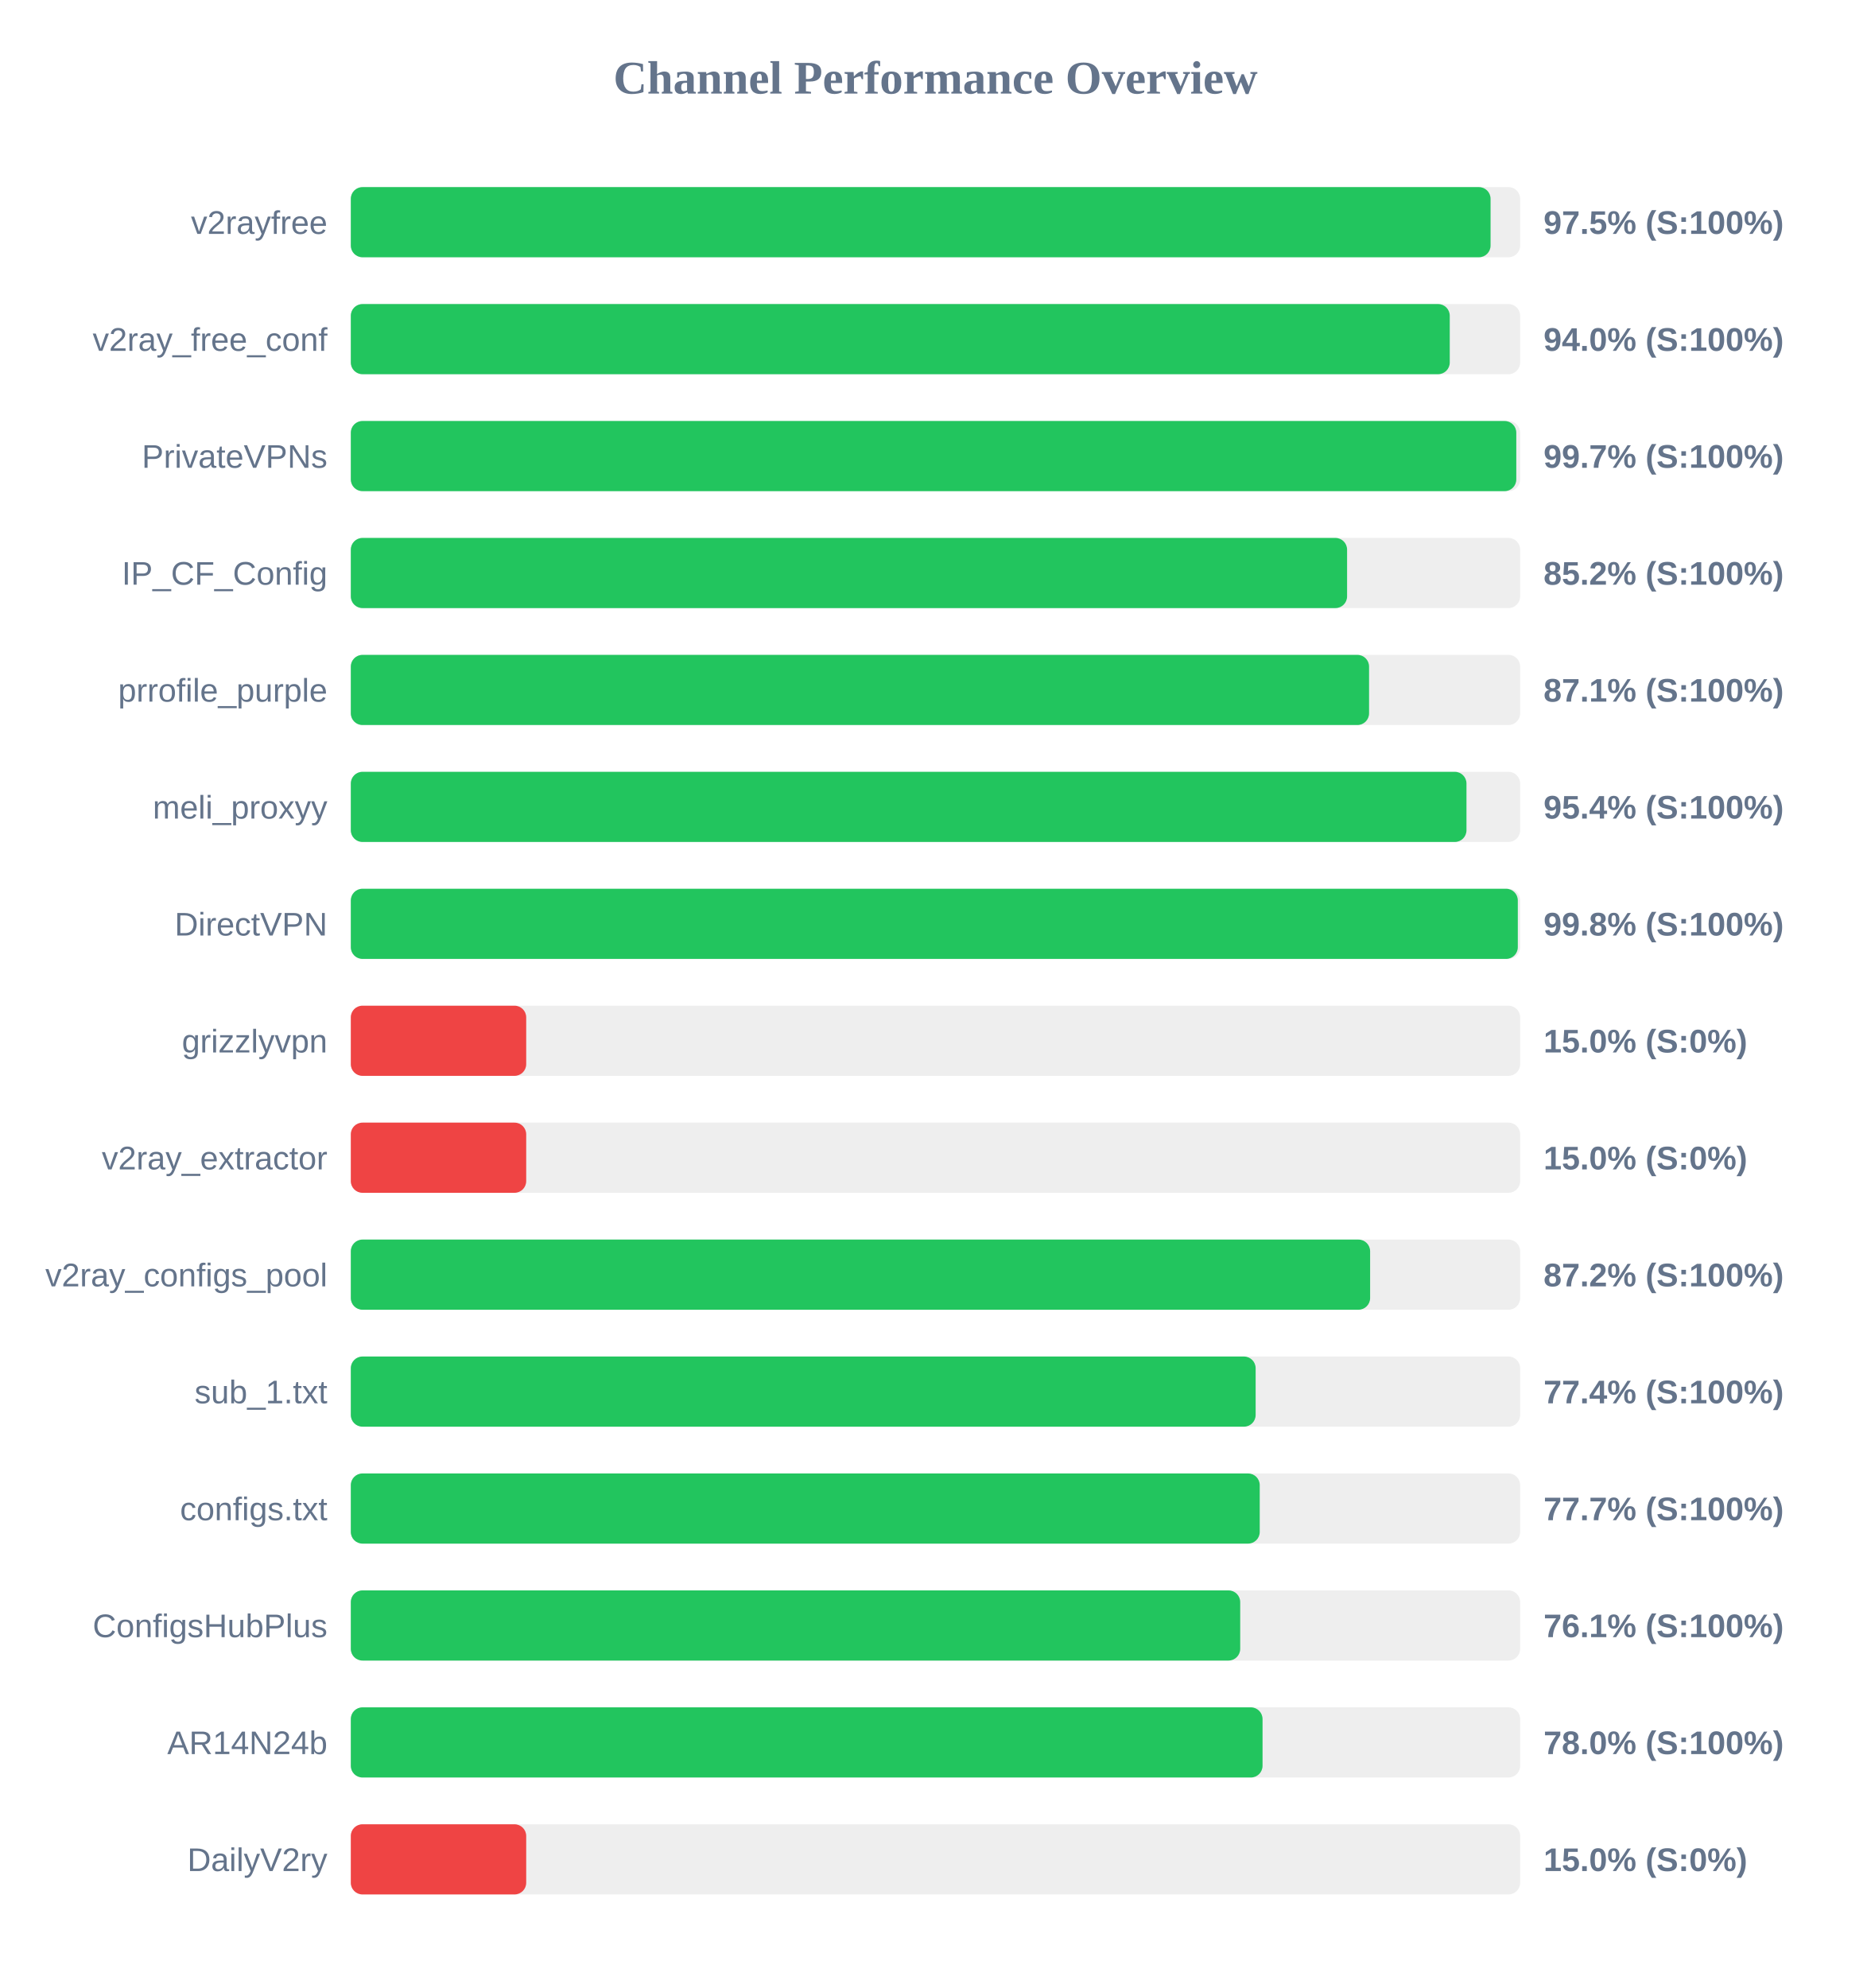
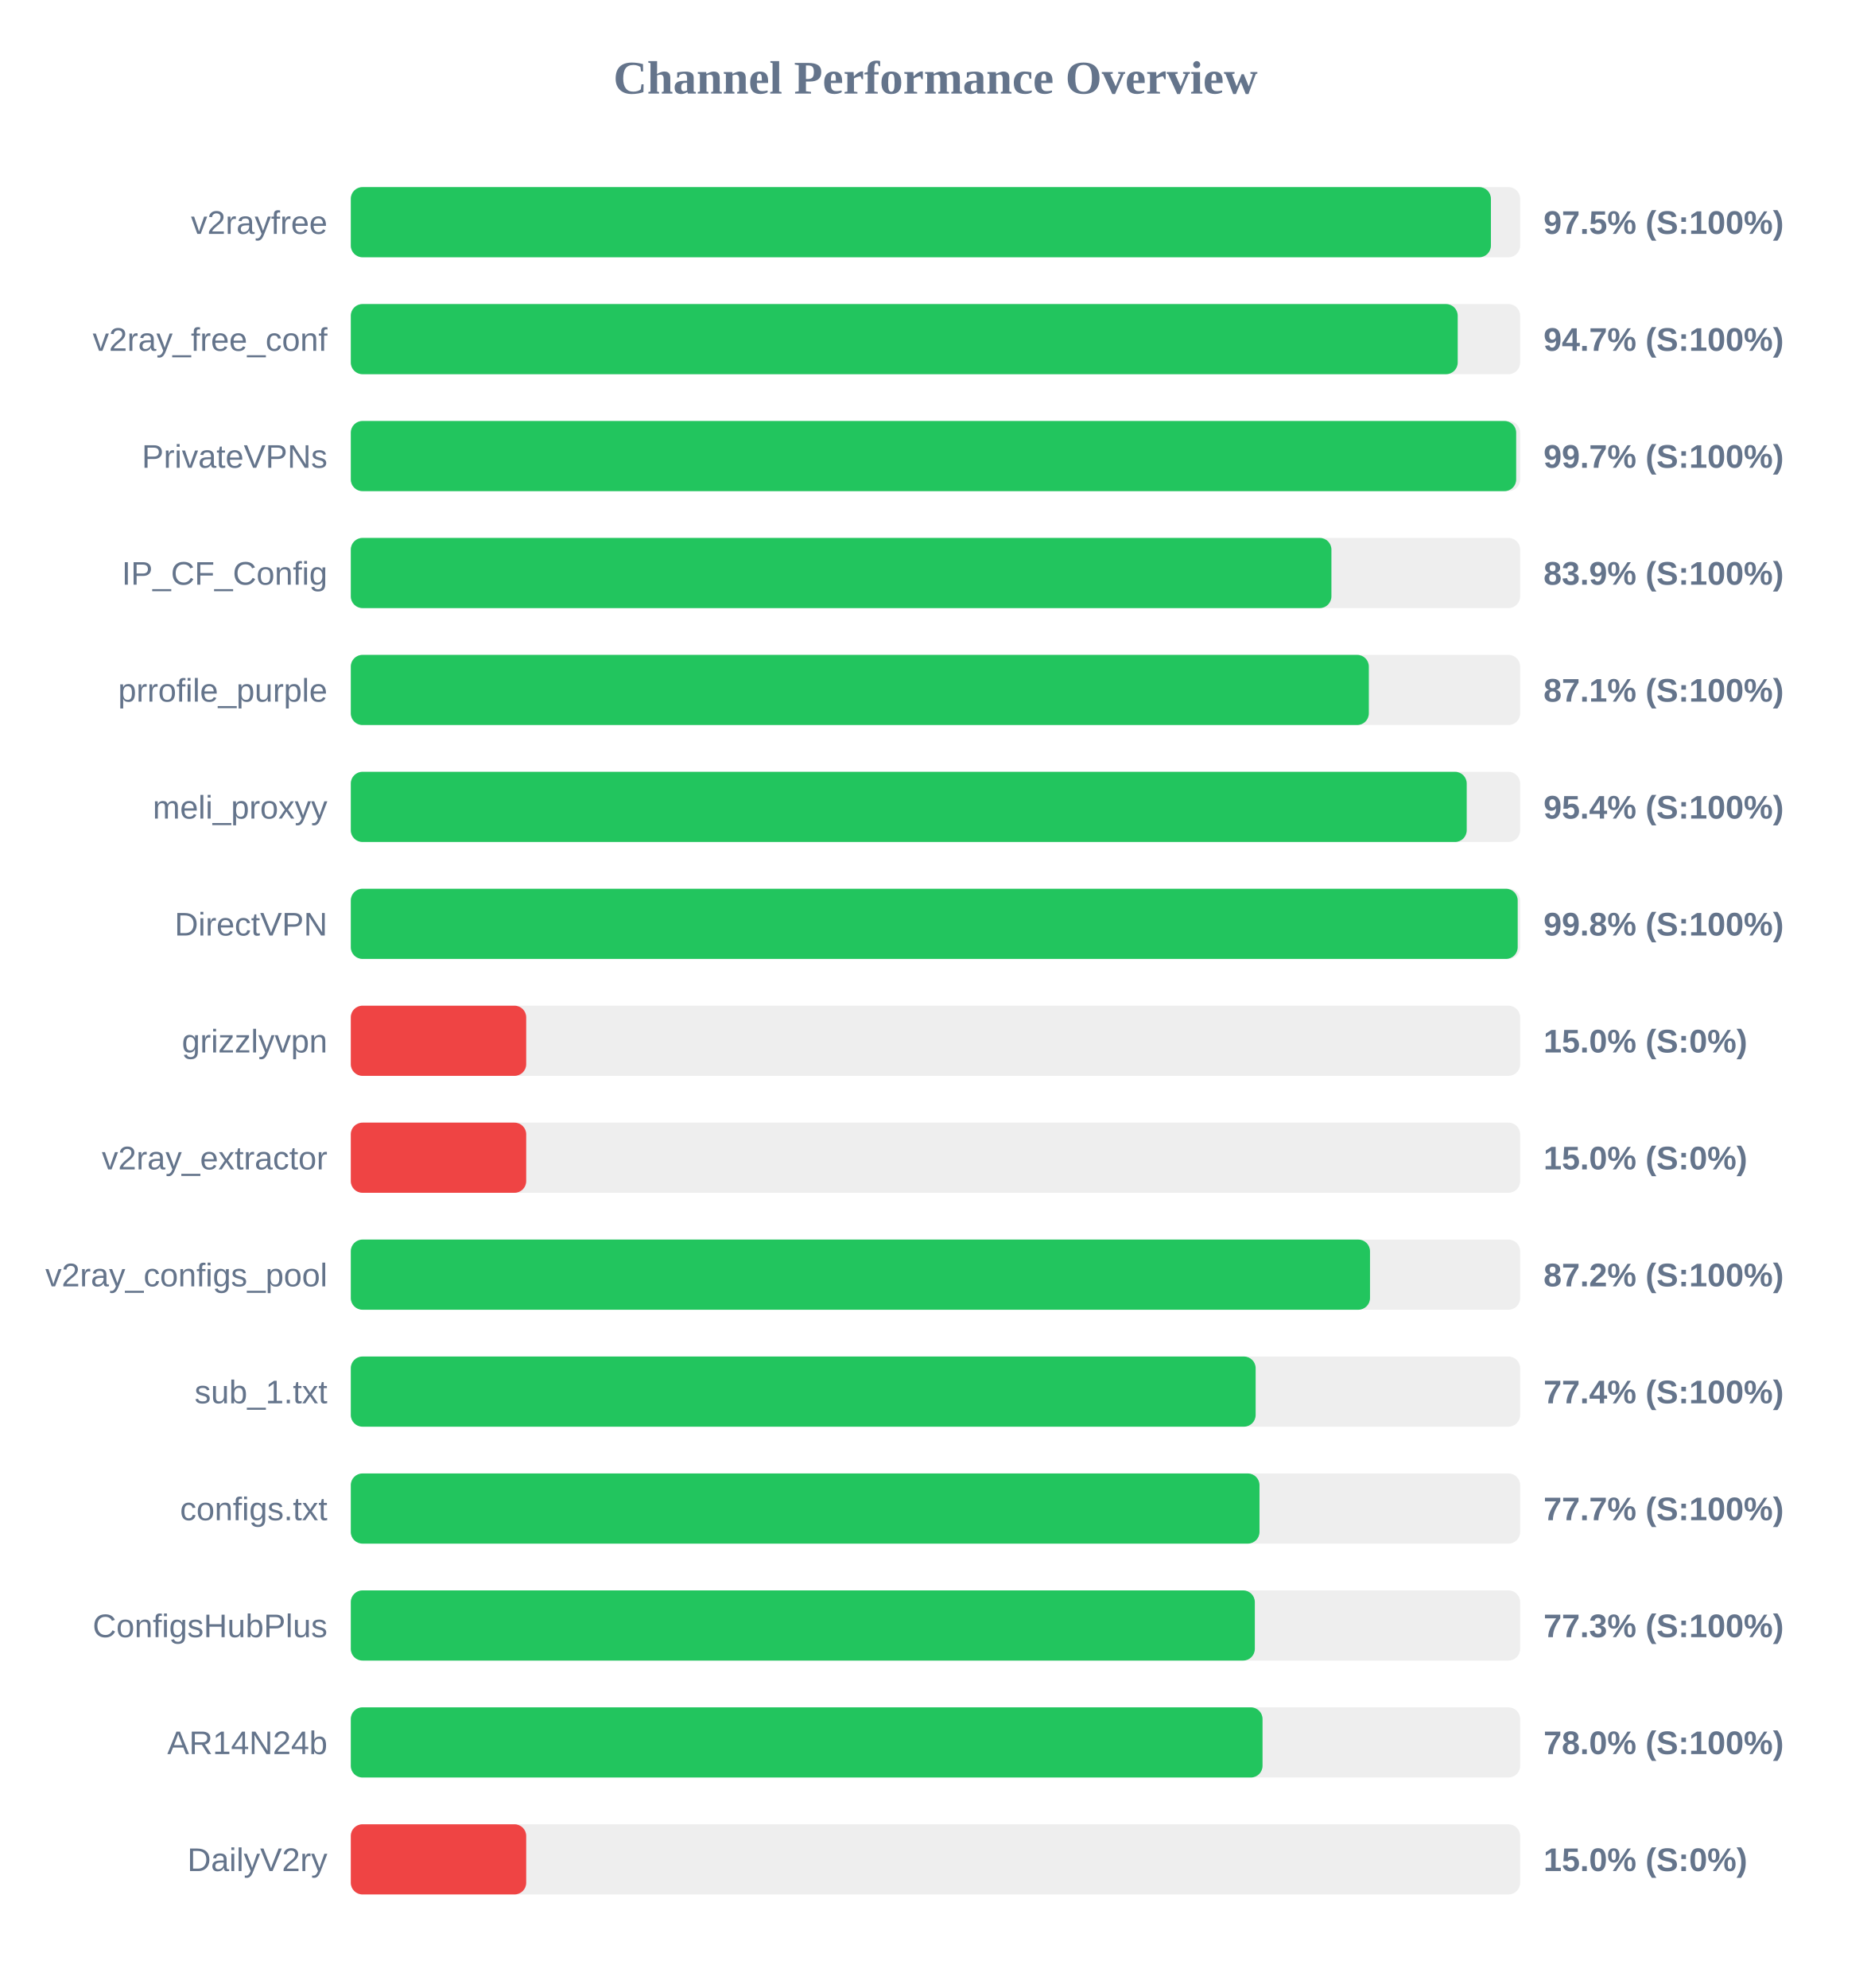
<svg xmlns="http://www.w3.org/2000/svg" width="800" height="850" version="1.1">
  <style>
        .row { font: 14px Arial; fill: #64748b; }
        .score { font: bold 14px Arial; fill: #64748b; }
    </style>
  <text x="400" y="40" text-anchor="middle" font-size="20px" font-weight="bold" fill="#64748b">Channel Performance Overview</text>
  <rect x="150" y="80" width="500" height="30" fill="#eee" rx="5" />
-   <rect x="150" y="80" width="487.35" height="30" fill="#22c55e" rx="5" />
+   <rect x="150" y="80" width="487.5" height="30" fill="#22c55e" rx="5" />
  <text x="140" y="100" text-anchor="end" class="row">v2rayfree</text>
  <text x="660" y="100" text-anchor="start" class="score">97.5% (S:100%)</text>
  <rect x="150" y="130" width="500" height="30" fill="#eee" rx="5" />
-   <rect x="150" y="130" width="469.9" height="30" fill="#22c55e" rx="5" />
+   <rect x="150" y="130" width="473.3" height="30" fill="#22c55e" rx="5" />
  <text x="140" y="150" text-anchor="end" class="row">v2ray_free_conf</text>
-   <text x="660" y="150" text-anchor="start" class="score">94.0% (S:100%)</text>
+   <text x="660" y="150" text-anchor="start" class="score">94.7% (S:100%)</text>
  <rect x="150" y="180" width="500" height="30" fill="#eee" rx="5" />
-   <rect x="150" y="180" width="498.35" height="30" fill="#22c55e" rx="5" />
+   <rect x="150" y="180" width="498.3" height="30" fill="#22c55e" rx="5" />
  <text x="140" y="200" text-anchor="end" class="row">PrivateVPNs</text>
  <text x="660" y="200" text-anchor="start" class="score">99.7% (S:100%)</text>
  <rect x="150" y="230" width="500" height="30" fill="#eee" rx="5" />
-   <rect x="150" y="230" width="426.0" height="30" fill="#22c55e" rx="5" />
+   <rect x="150" y="230" width="419.3" height="30" fill="#22c55e" rx="5" />
  <text x="140" y="250" text-anchor="end" class="row">IP_CF_Config</text>
-   <text x="660" y="250" text-anchor="start" class="score">85.2% (S:100%)</text>
+   <text x="660" y="250" text-anchor="start" class="score">83.9% (S:100%)</text>
  <rect x="150" y="280" width="500" height="30" fill="#eee" rx="5" />
-   <rect x="150" y="280" width="435.4" height="30" fill="#22c55e" rx="5" />
+   <rect x="150" y="280" width="435.3" height="30" fill="#22c55e" rx="5" />
  <text x="140" y="300" text-anchor="end" class="row">prrofile_purple</text>
  <text x="660" y="300" text-anchor="start" class="score">87.1% (S:100%)</text>
  <rect x="150" y="330" width="500" height="30" fill="#eee" rx="5" />
-   <rect x="150" y="330" width="477.05" height="30" fill="#22c55e" rx="5" />
+   <rect x="150" y="330" width="477.15" height="30" fill="#22c55e" rx="5" />
  <text x="140" y="350" text-anchor="end" class="row">meli_proxyy</text>
  <text x="660" y="350" text-anchor="start" class="score">95.4% (S:100%)</text>
  <rect x="150" y="380" width="500" height="30" fill="#eee" rx="5" />
-   <rect x="150" y="380" width="499.0" height="30" fill="#22c55e" rx="5" />
+   <rect x="150" y="380" width="498.95" height="30" fill="#22c55e" rx="5" />
  <text x="140" y="400" text-anchor="end" class="row">DirectVPN</text>
  <text x="660" y="400" text-anchor="start" class="score">99.8% (S:100%)</text>
  <rect x="150" y="430" width="500" height="30" fill="#eee" rx="5" />
  <rect x="150" y="430" width="75.0" height="30" fill="#ef4444" rx="5" />
  <text x="140" y="450" text-anchor="end" class="row">grizzlyvpn</text>
  <text x="660" y="450" text-anchor="start" class="score">15.0% (S:0%)</text>
  <rect x="150" y="480" width="500" height="30" fill="#eee" rx="5" />
  <rect x="150" y="480" width="75.0" height="30" fill="#ef4444" rx="5" />
  <text x="140" y="500" text-anchor="end" class="row">v2ray_extractor</text>
  <text x="660" y="500" text-anchor="start" class="score">15.0% (S:0%)</text>
  <rect x="150" y="530" width="500" height="30" fill="#eee" rx="5" />
-   <rect x="150" y="530" width="435.85" height="30" fill="#22c55e" rx="5" />
+   <rect x="150" y="530" width="435.8" height="30" fill="#22c55e" rx="5" />
  <text x="140" y="550" text-anchor="end" class="row">v2ray_configs_pool</text>
  <text x="660" y="550" text-anchor="start" class="score">87.2% (S:100%)</text>
  <rect x="150" y="580" width="500" height="30" fill="#eee" rx="5" />
  <rect x="150" y="580" width="386.9" height="30" fill="#22c55e" rx="5" />
  <text x="140" y="600" text-anchor="end" class="row">sub_1.txt</text>
  <text x="660" y="600" text-anchor="start" class="score">77.4% (S:100%)</text>
  <rect x="150" y="630" width="500" height="30" fill="#eee" rx="5" />
-   <rect x="150" y="630" width="388.65" height="30" fill="#22c55e" rx="5" />
+   <rect x="150" y="630" width="388.55" height="30" fill="#22c55e" rx="5" />
  <text x="140" y="650" text-anchor="end" class="row">configs.txt</text>
  <text x="660" y="650" text-anchor="start" class="score">77.7% (S:100%)</text>
  <rect x="150" y="680" width="500" height="30" fill="#eee" rx="5" />
-   <rect x="150" y="680" width="380.3" height="30" fill="#22c55e" rx="5" />
+   <rect x="150" y="680" width="386.55" height="30" fill="#22c55e" rx="5" />
  <text x="140" y="700" text-anchor="end" class="row">ConfigsHubPlus</text>
-   <text x="660" y="700" text-anchor="start" class="score">76.1% (S:100%)</text>
+   <text x="660" y="700" text-anchor="start" class="score">77.3% (S:100%)</text>
  <rect x="150" y="730" width="500" height="30" fill="#eee" rx="5" />
  <rect x="150" y="730" width="389.85" height="30" fill="#22c55e" rx="5" />
  <text x="140" y="750" text-anchor="end" class="row">AR14N24b</text>
  <text x="660" y="750" text-anchor="start" class="score">78.0% (S:100%)</text>
  <rect x="150" y="780" width="500" height="30" fill="#eee" rx="5" />
  <rect x="150" y="780" width="75.0" height="30" fill="#ef4444" rx="5" />
  <text x="140" y="800" text-anchor="end" class="row">DailyV2ry</text>
  <text x="660" y="800" text-anchor="start" class="score">15.0% (S:0%)</text>
</svg>
